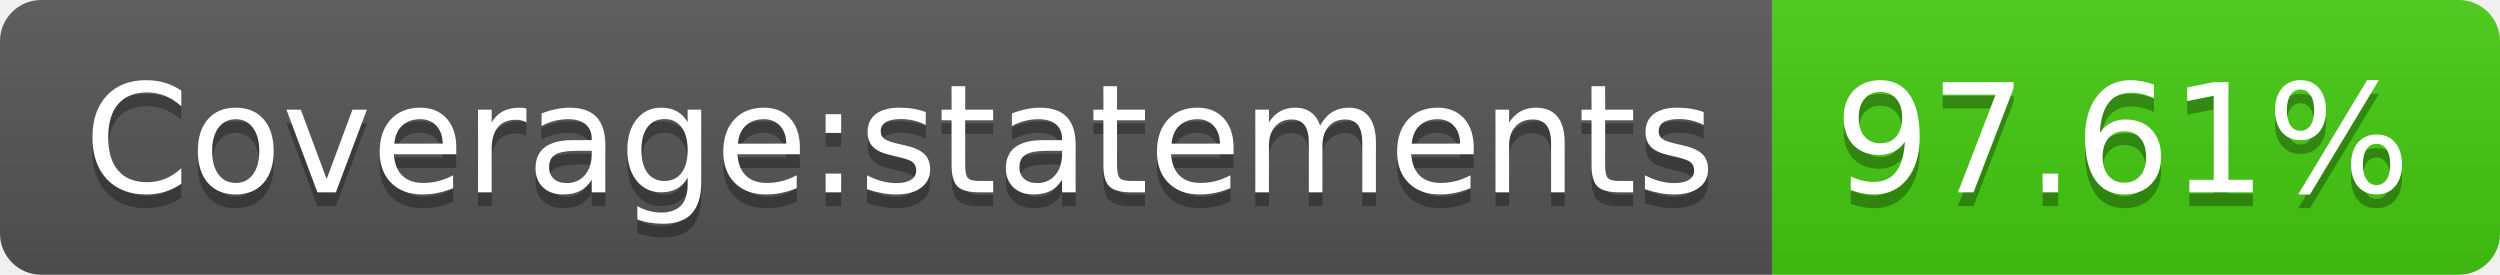
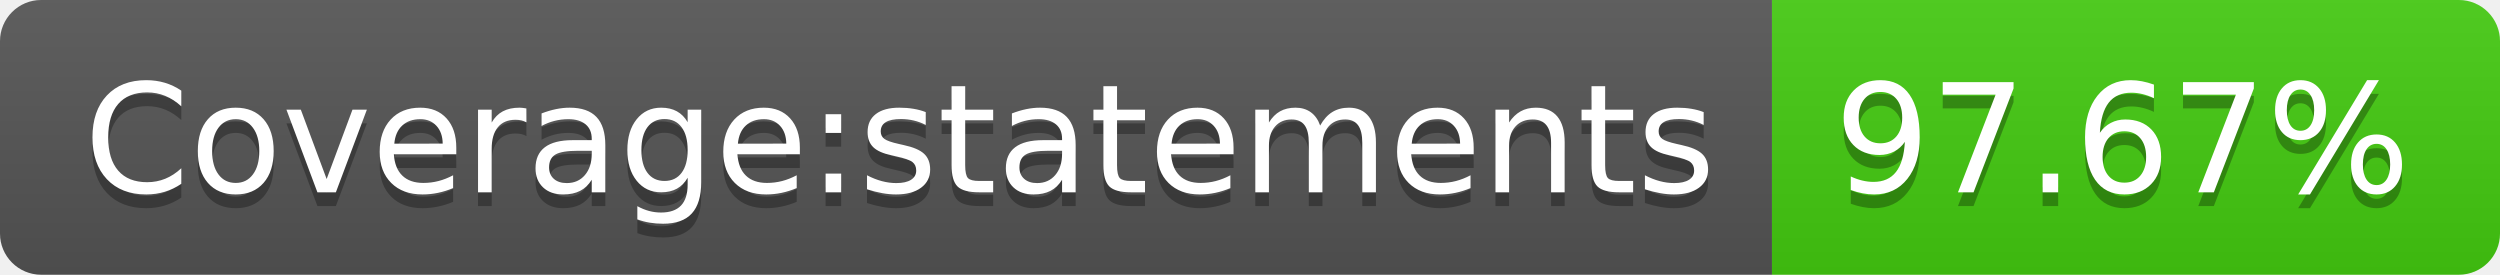
- <svg xmlns="http://www.w3.org/2000/svg" width="182" height="20" role="img" aria-label="Coverage:statements: 97.61%">
+ <svg xmlns="http://www.w3.org/2000/svg" width="182" height="20" role="img" aria-label="Coverage:statements: 97.67%">
  <linearGradient id="s" x2="0" y2="100%">
    <stop offset="0" stop-color="#bbb" stop-opacity=".1" />
    <stop offset="1" stop-opacity=".1" />
  </linearGradient>
  <clipPath id="r">
    <rect width="182" height="20" rx="3" fill="#fff" />
  </clipPath>
  <g clip-path="url(#r)">
    <rect width="129" height="20" fill="#555" />
    <rect x="129" width="53" height="20" fill="#4c1" />
    <rect width="182" height="20" fill="url(#s)" />
  </g>
  <g fill="#fff" text-anchor="middle" font-family="Verdana,Geneva,DejaVu Sans,sans-serif" text-rendering="geometricPrecision" font-size="110">
    <text aria-hidden="true" x="655" y="150" fill="#010101" fill-opacity=".3" transform="scale(.1)" textLength="1190">Coverage:statements</text>
    <text x="655" y="140" transform="scale(.1)" fill="#fff" textLength="1190">Coverage:statements</text>
-     <text aria-hidden="true" x="1545" y="150" fill="#010101" fill-opacity=".3" transform="scale(.1)" textLength="430">97.61%</text>
-     <text x="1545" y="140" transform="scale(.1)" fill="#fff" textLength="430">97.61%</text>
+     <text aria-hidden="true" x="1545" y="150" fill="#010101" fill-opacity=".3" transform="scale(.1)" textLength="430">97.67%</text>
+     <text x="1545" y="140" transform="scale(.1)" fill="#fff" textLength="430">97.67%</text>
  </g>
</svg>
